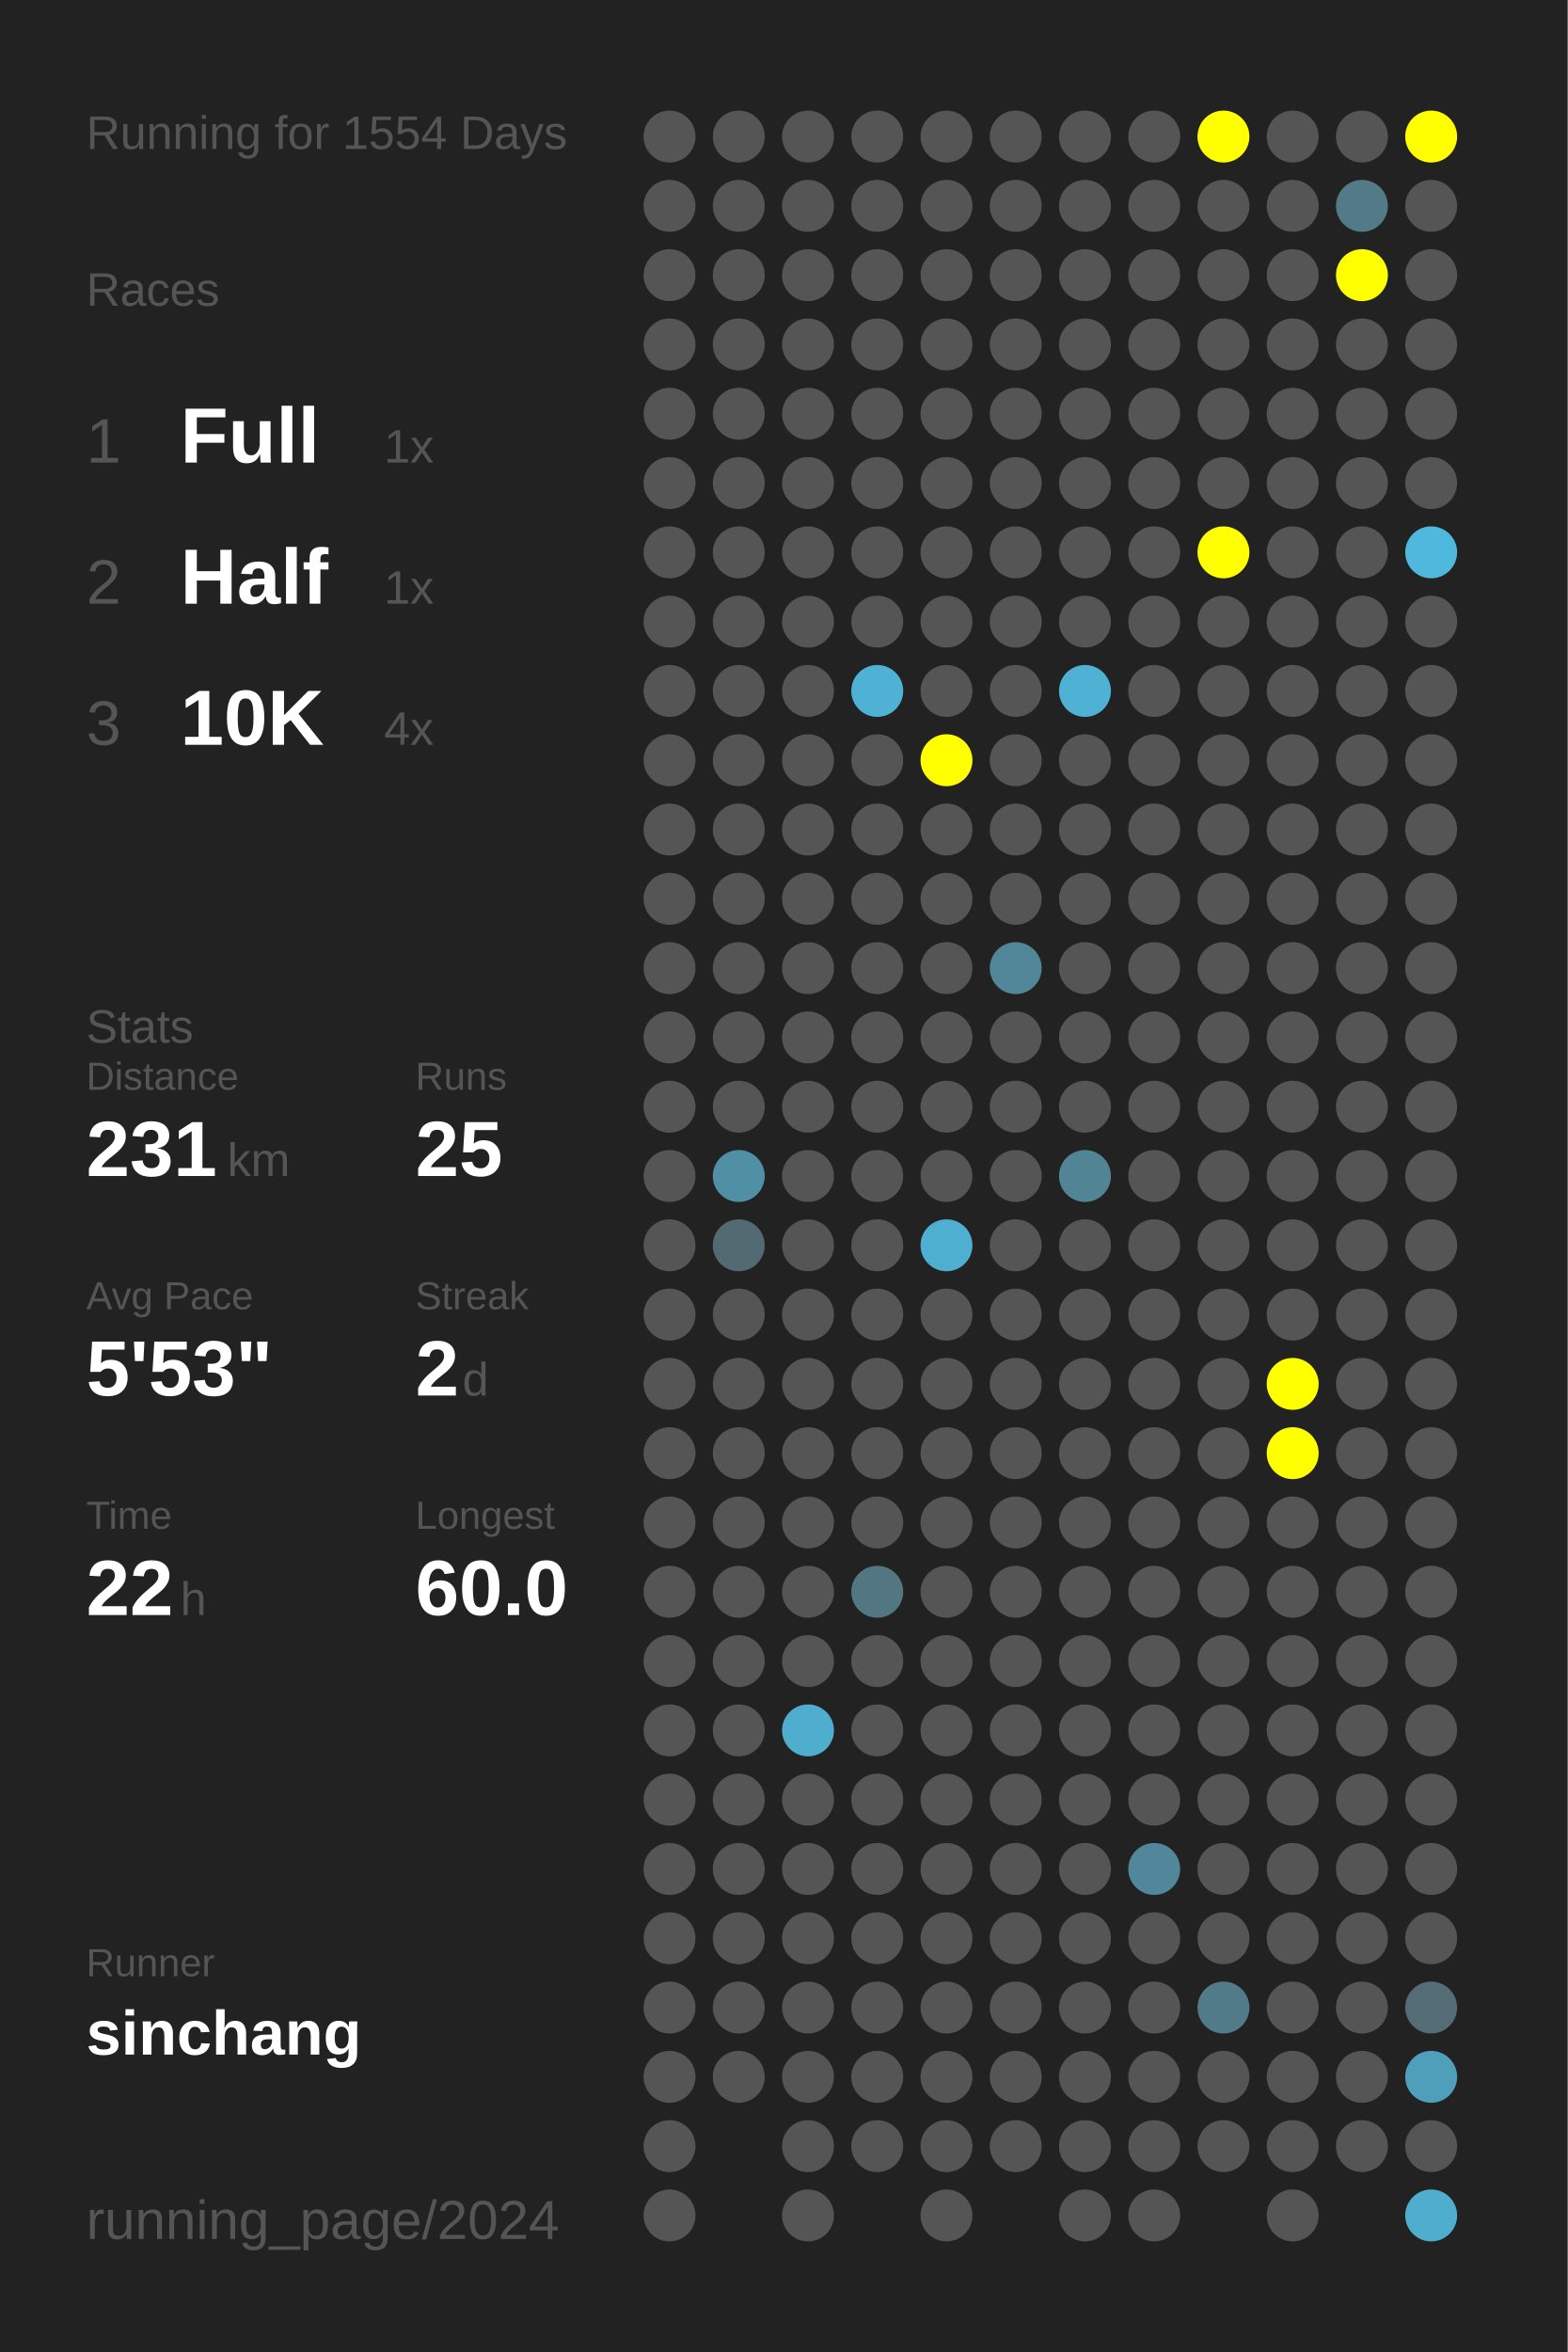
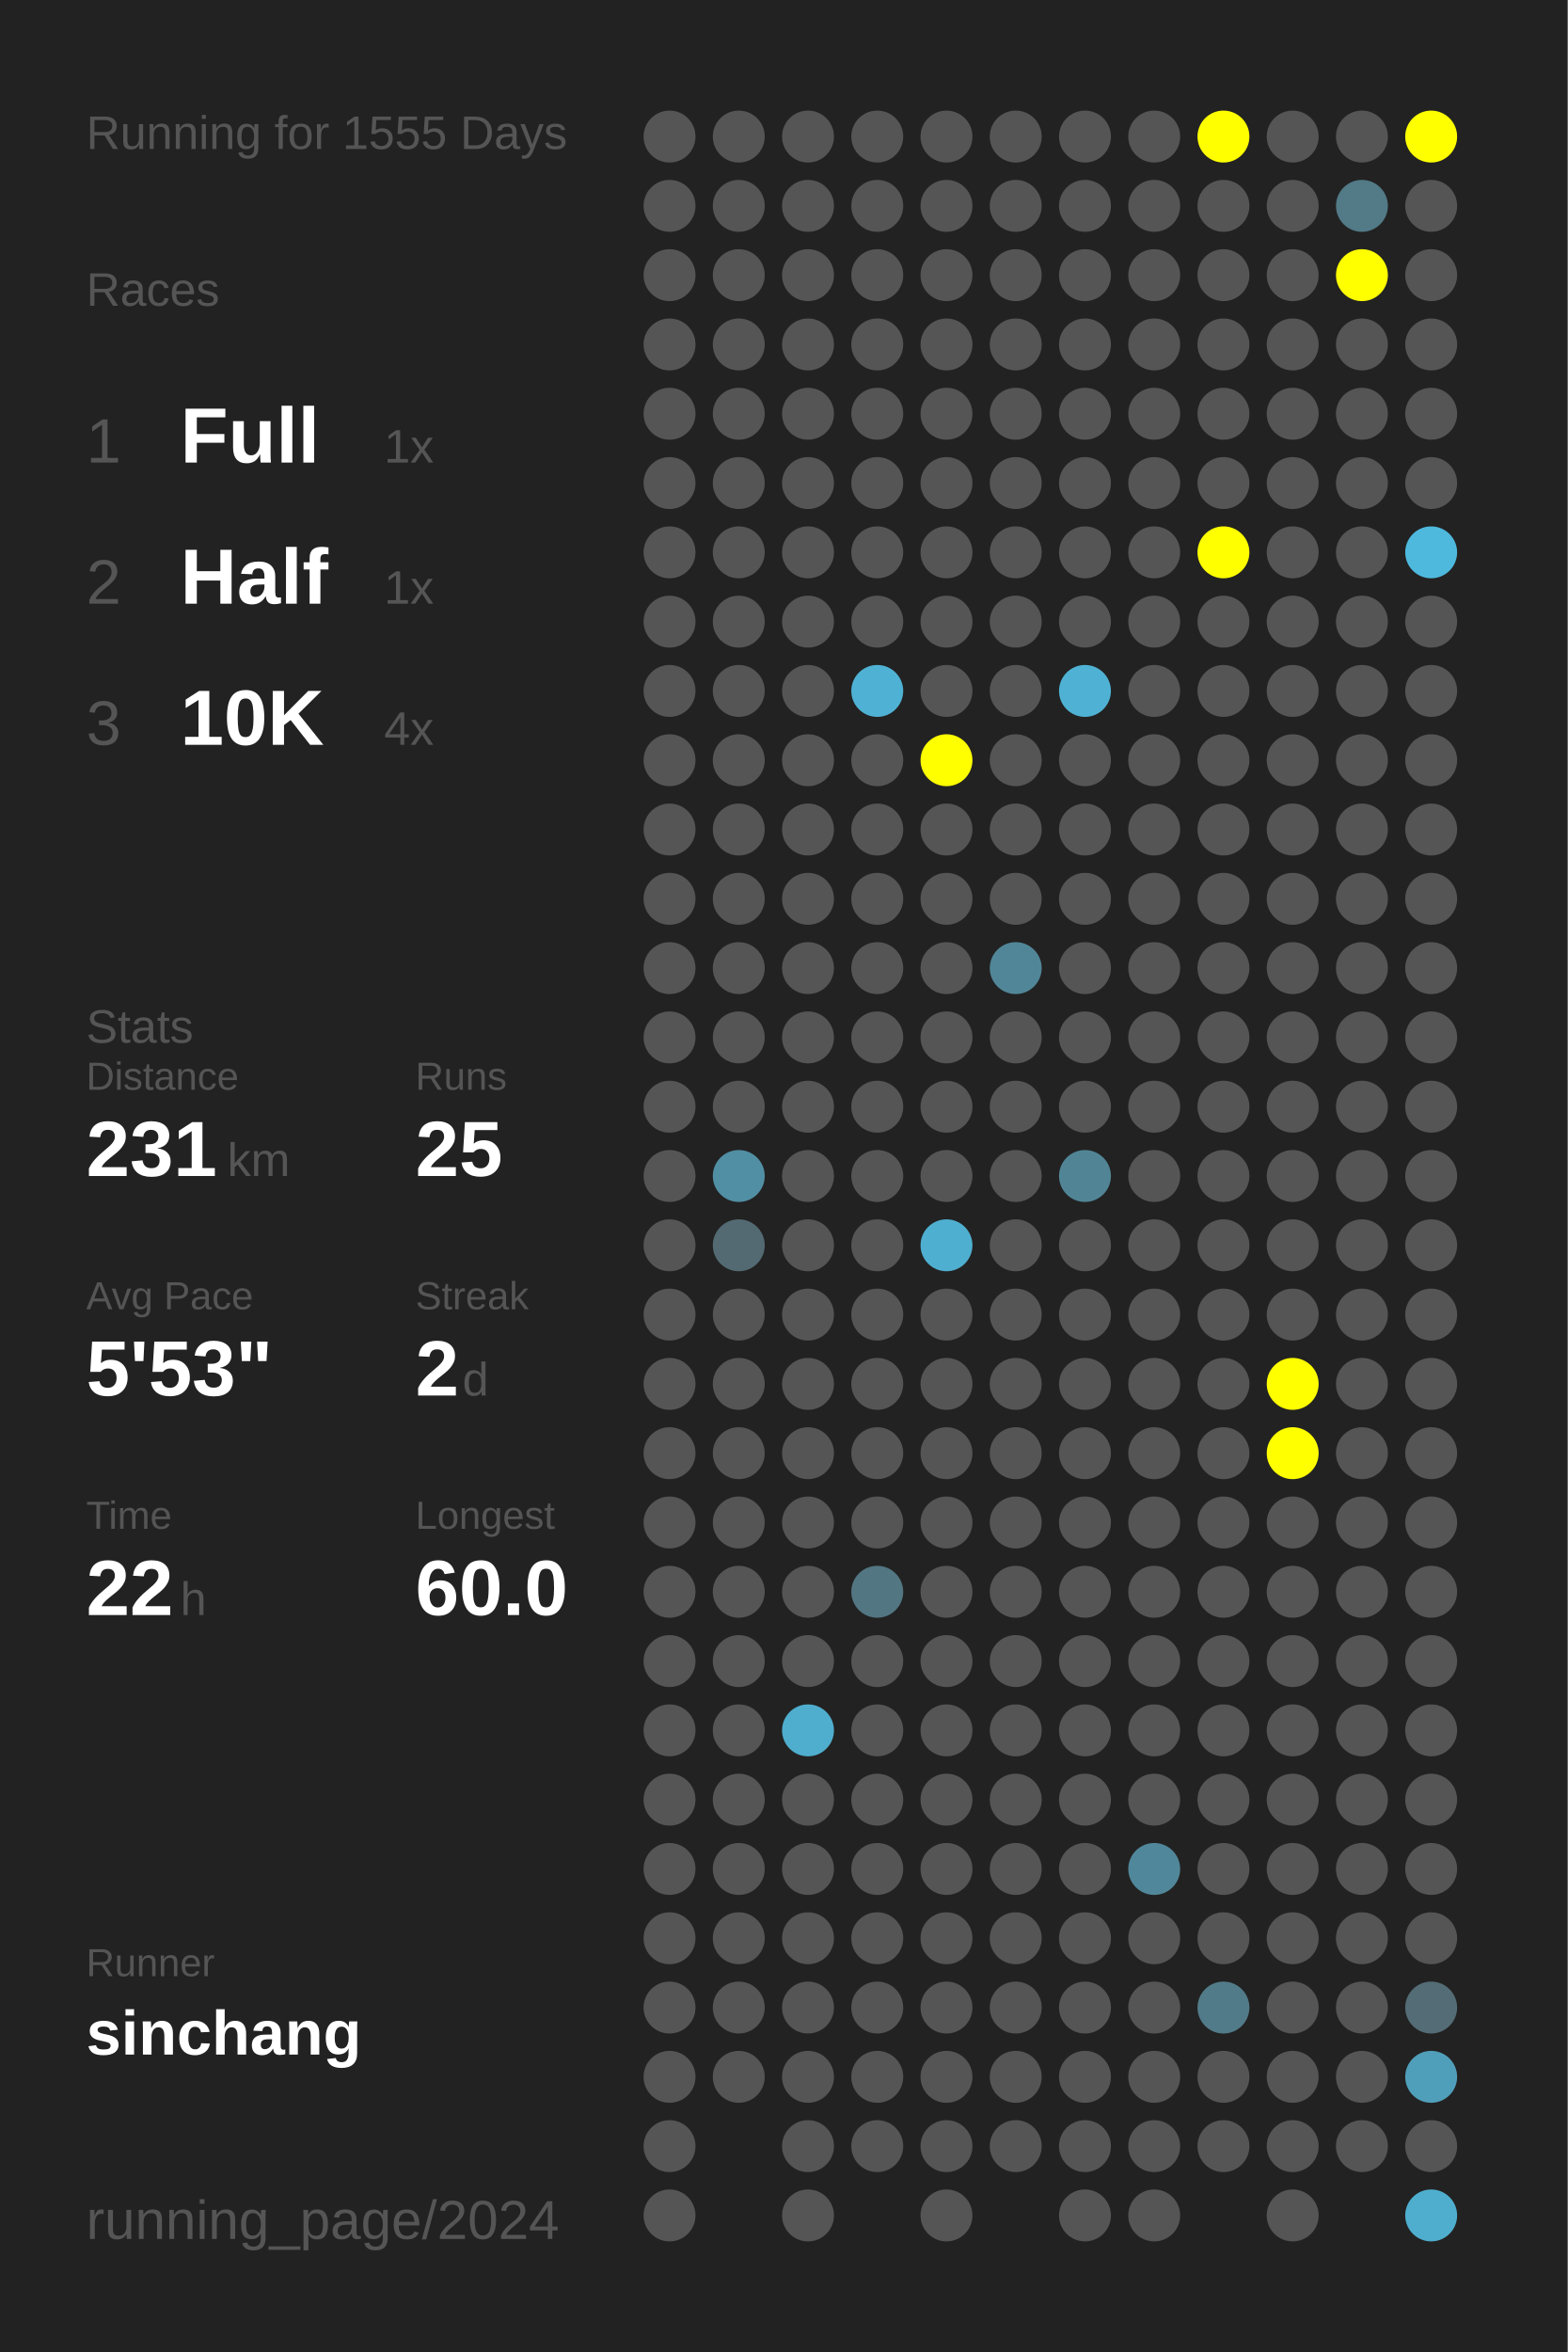
<svg xmlns="http://www.w3.org/2000/svg" baseProfile="full" height="300mm" version="1.1" viewBox="0,0,200,300" width="200mm">
  <defs />
  <rect fill="#222222" height="300" width="200" x="0" y="0" />
-   <text fill="#555555" style="font-size:6px; font-family:Arial;" x="11" y="19">Running for 1554 Days</text>
+   <text fill="#555555" style="font-size:6px; font-family:Arial;" x="11" y="19">Running for 1555 Days</text>
  <text fill="#555555" style="font-size:6px; font-family:Arial;" x="11" y="39">Races</text>
  <text fill="#555555" style="font-size:8px; font-family:Arial;" x="11" y="59">1</text>
  <text fill="#FFFFFF" style="font-size:10px; font-family:Arial; font-weight:bold;" x="23" y="59">Full</text>
  <text fill="#555555" style="font-size:6px; font-family:Arial;" x="49" y="59">1x</text>
  <text fill="#555555" style="font-size:8px; font-family:Arial;" x="11" y="77">2</text>
  <text fill="#FFFFFF" style="font-size:10px; font-family:Arial; font-weight:bold;" x="23" y="77">Half</text>
  <text fill="#555555" style="font-size:6px; font-family:Arial;" x="49" y="77">1x</text>
  <text fill="#555555" style="font-size:8px; font-family:Arial;" x="11" y="95">3</text>
  <text fill="#FFFFFF" style="font-size:10px; font-family:Arial; font-weight:bold;" x="23" y="95">10K</text>
  <text fill="#555555" style="font-size:6px; font-family:Arial;" x="49" y="95">4x</text>
  <text fill="#555555" style="font-size:6px; font-family:Arial;" x="11" y="133">Stats</text>
  <text fill="#555555" style="font-size:5px; font-family:Arial;" x="11" y="139">Distance</text>
  <text fill="#FFFFFF" style="font-size:10px; font-family:Arial; font-weight:bold;" x="11" y="150">231</text>
  <text fill="#555555" style="font-size:6px; font-family:Arial;" x="29" y="150">km</text>
  <text fill="#555555" style="font-size:5px; font-family:Arial;" x="53" y="139">Runs</text>
  <text fill="#FFFFFF" style="font-size:10px; font-family:Arial; font-weight:bold;" x="53" y="150">25</text>
  <text fill="#555555" style="font-size:5px; font-family:Arial;" x="11" y="167">Avg Pace</text>
  <text fill="#FFFFFF" style="font-size:10px; font-family:Arial; font-weight:bold;" x="11" y="178">5'53"</text>
  <text fill="#555555" style="font-size:5px; font-family:Arial;" x="53" y="167">Streak</text>
  <text fill="#FFFFFF" style="font-size:10px; font-family:Arial; font-weight:bold;" x="53" y="178">2</text>
  <text fill="#555555" style="font-size:6px; font-family:Arial;" x="59" y="178">d</text>
  <text fill="#555555" style="font-size:5px; font-family:Arial;" x="11" y="195">Time</text>
  <text fill="#FFFFFF" style="font-size:10px; font-family:Arial; font-weight:bold;" x="11" y="206">22</text>
  <text fill="#555555" style="font-size:6px; font-family:Arial;" x="23" y="206">h</text>
  <text fill="#555555" style="font-size:5px; font-family:Arial;" x="53" y="195">Longest</text>
  <text fill="#FFFFFF" style="font-size:10px; font-family:Arial; font-weight:bold;" x="53" y="206">60.0</text>
  <text fill="#555555" style="font-size:5px; font-family:Arial;" x="11" y="252.065">Runner</text>
  <text fill="#FFFFFF" style="font-size:8px; font-family:Arial; font-weight:bold;" x="11" y="262.065">sinchang</text>
  <text fill="#555555" style="font-size:7px; font-family:Arial;" x="11" y="285.581">running_page/2024</text>
  <circle cx="85.417" cy="17.419" fill="#555555" r="3.312" />
  <circle cx="85.417" cy="26.258" fill="#555555" r="3.312" />
  <circle cx="85.417" cy="35.097" fill="#555555" r="3.312" />
  <circle cx="85.417" cy="43.935" fill="#555555" r="3.312" />
  <circle cx="85.417" cy="52.774" fill="#555555" r="3.312" />
  <circle cx="85.417" cy="61.613" fill="#555555" r="3.312" />
  <circle cx="85.417" cy="70.452" fill="#555555" r="3.312" />
  <circle cx="85.417" cy="79.29" fill="#555555" r="3.312" />
  <circle cx="85.417" cy="88.129" fill="#555555" r="3.312" />
  <circle cx="85.417" cy="96.968" fill="#555555" r="3.312" />
  <circle cx="85.417" cy="105.806" fill="#555555" r="3.312" />
  <circle cx="85.417" cy="114.645" fill="#555555" r="3.312" />
  <circle cx="85.417" cy="123.484" fill="#555555" r="3.312" />
  <circle cx="85.417" cy="132.323" fill="#555555" r="3.312" />
  <circle cx="85.417" cy="141.161" fill="#555555" r="3.312" />
  <circle cx="85.417" cy="150" fill="#555555" r="3.312" />
  <circle cx="85.417" cy="158.839" fill="#555555" r="3.312" />
  <circle cx="85.417" cy="167.677" fill="#555555" r="3.312" />
  <circle cx="85.417" cy="176.516" fill="#555555" r="3.312" />
  <circle cx="85.417" cy="185.355" fill="#555555" r="3.312" />
  <circle cx="85.417" cy="194.194" fill="#555555" r="3.312" />
  <circle cx="85.417" cy="203.032" fill="#555555" r="3.312" />
  <circle cx="85.417" cy="211.871" fill="#555555" r="3.312" />
  <circle cx="85.417" cy="220.71" fill="#555555" r="3.312" />
  <circle cx="85.417" cy="229.548" fill="#555555" r="3.312" />
  <circle cx="85.417" cy="238.387" fill="#555555" r="3.312" />
  <circle cx="85.417" cy="247.226" fill="#555555" r="3.312" />
  <circle cx="85.417" cy="256.065" fill="#555555" r="3.312" />
  <circle cx="85.417" cy="264.903" fill="#555555" r="3.312" />
  <circle cx="85.417" cy="273.742" fill="#555555" r="3.312" />
  <circle cx="85.417" cy="282.581" fill="#555555" r="3.312" />
  <circle cx="94.25" cy="17.419" fill="#555555" r="3.312" />
  <circle cx="94.25" cy="26.258" fill="#555555" r="3.312" />
  <circle cx="94.25" cy="35.097" fill="#555555" r="3.312" />
  <circle cx="94.25" cy="43.935" fill="#555555" r="3.312" />
  <circle cx="94.25" cy="52.774" fill="#555555" r="3.312" />
  <circle cx="94.25" cy="61.613" fill="#555555" r="3.312" />
  <circle cx="94.25" cy="70.452" fill="#555555" r="3.312" />
  <circle cx="94.25" cy="79.29" fill="#555555" r="3.312" />
  <circle cx="94.25" cy="88.129" fill="#555555" r="3.312" />
  <circle cx="94.25" cy="96.968" fill="#555555" r="3.312" />
  <circle cx="94.25" cy="105.806" fill="#555555" r="3.312" />
  <circle cx="94.25" cy="114.645" fill="#555555" r="3.312" />
  <circle cx="94.25" cy="123.484" fill="#555555" r="3.312" />
  <circle cx="94.25" cy="132.323" fill="#555555" r="3.312" />
  <circle cx="94.25" cy="141.161" fill="#555555" r="3.312" />
  <circle cx="94.25" cy="150" fill="#518fa4" r="3.312" />
  <circle cx="94.25" cy="158.839" fill="#536a72" r="3.312" />
  <circle cx="94.25" cy="167.677" fill="#555555" r="3.312" />
  <circle cx="94.25" cy="176.516" fill="#555555" r="3.312" />
  <circle cx="94.25" cy="185.355" fill="#555555" r="3.312" />
  <circle cx="94.25" cy="194.194" fill="#555555" r="3.312" />
  <circle cx="94.25" cy="203.032" fill="#555555" r="3.312" />
  <circle cx="94.25" cy="211.871" fill="#555555" r="3.312" />
  <circle cx="94.25" cy="220.71" fill="#555555" r="3.312" />
  <circle cx="94.25" cy="229.548" fill="#555555" r="3.312" />
  <circle cx="94.25" cy="238.387" fill="#555555" r="3.312" />
  <circle cx="94.25" cy="247.226" fill="#555555" r="3.312" />
  <circle cx="94.25" cy="256.065" fill="#555555" r="3.312" />
  <circle cx="94.25" cy="264.903" fill="#555555" r="3.312" />
  <circle cx="103.083" cy="17.419" fill="#555555" r="3.312" />
  <circle cx="103.083" cy="26.258" fill="#555555" r="3.312" />
  <circle cx="103.083" cy="35.097" fill="#555555" r="3.312" />
  <circle cx="103.083" cy="43.935" fill="#555555" r="3.312" />
  <circle cx="103.083" cy="52.774" fill="#555555" r="3.312" />
  <circle cx="103.083" cy="61.613" fill="#555555" r="3.312" />
  <circle cx="103.083" cy="70.452" fill="#555555" r="3.312" />
  <circle cx="103.083" cy="79.29" fill="#555555" r="3.312" />
  <circle cx="103.083" cy="88.129" fill="#555555" r="3.312" />
  <circle cx="103.083" cy="96.968" fill="#555555" r="3.312" />
  <circle cx="103.083" cy="105.806" fill="#555555" r="3.312" />
  <circle cx="103.083" cy="114.645" fill="#555555" r="3.312" />
  <circle cx="103.083" cy="123.484" fill="#555555" r="3.312" />
  <circle cx="103.083" cy="132.323" fill="#555555" r="3.312" />
  <circle cx="103.083" cy="141.161" fill="#555555" r="3.312" />
  <circle cx="103.083" cy="150" fill="#555555" r="3.312" />
  <circle cx="103.083" cy="158.839" fill="#555555" r="3.312" />
  <circle cx="103.083" cy="167.677" fill="#555555" r="3.312" />
  <circle cx="103.083" cy="176.516" fill="#555555" r="3.312" />
  <circle cx="103.083" cy="185.355" fill="#555555" r="3.312" />
  <circle cx="103.083" cy="194.194" fill="#555555" r="3.312" />
  <circle cx="103.083" cy="203.032" fill="#555555" r="3.312" />
  <circle cx="103.083" cy="211.871" fill="#555555" r="3.312" />
  <circle cx="103.083" cy="220.71" fill="#4faece" r="3.312" />
  <circle cx="103.083" cy="229.548" fill="#555555" r="3.312" />
  <circle cx="103.083" cy="238.387" fill="#555555" r="3.312" />
  <circle cx="103.083" cy="247.226" fill="#555555" r="3.312" />
  <circle cx="103.083" cy="256.065" fill="#555555" r="3.312" />
  <circle cx="103.083" cy="264.903" fill="#555555" r="3.312" />
  <circle cx="103.083" cy="273.742" fill="#555555" r="3.312" />
  <circle cx="103.083" cy="282.581" fill="#555555" r="3.312" />
  <circle cx="111.917" cy="17.419" fill="#555555" r="3.312" />
  <circle cx="111.917" cy="26.258" fill="#555555" r="3.312" />
  <circle cx="111.917" cy="35.097" fill="#555555" r="3.312" />
  <circle cx="111.917" cy="43.935" fill="#555555" r="3.312" />
  <circle cx="111.917" cy="52.774" fill="#555555" r="3.312" />
  <circle cx="111.917" cy="61.613" fill="#555555" r="3.312" />
  <circle cx="111.917" cy="70.452" fill="#555555" r="3.312" />
  <circle cx="111.917" cy="79.29" fill="#555555" r="3.312" />
  <circle cx="111.917" cy="88.129" fill="#4fb2d4" r="3.312" />
  <circle cx="111.917" cy="96.968" fill="#555555" r="3.312" />
  <circle cx="111.917" cy="105.806" fill="#555555" r="3.312" />
  <circle cx="111.917" cy="114.645" fill="#555555" r="3.312" />
  <circle cx="111.917" cy="123.484" fill="#555555" r="3.312" />
  <circle cx="111.917" cy="132.323" fill="#555555" r="3.312" />
  <circle cx="111.917" cy="141.161" fill="#555555" r="3.312" />
  <circle cx="111.917" cy="150" fill="#555555" r="3.312" />
  <circle cx="111.917" cy="158.839" fill="#555555" r="3.312" />
  <circle cx="111.917" cy="167.677" fill="#555555" r="3.312" />
  <circle cx="111.917" cy="176.516" fill="#555555" r="3.312" />
  <circle cx="111.917" cy="185.355" fill="#555555" r="3.312" />
  <circle cx="111.917" cy="194.194" fill="#555555" r="3.312" />
  <circle cx="111.917" cy="203.032" fill="#527682" r="3.312" />
  <circle cx="111.917" cy="211.871" fill="#555555" r="3.312" />
  <circle cx="111.917" cy="220.71" fill="#555555" r="3.312" />
  <circle cx="111.917" cy="229.548" fill="#555555" r="3.312" />
  <circle cx="111.917" cy="238.387" fill="#555555" r="3.312" />
  <circle cx="111.917" cy="247.226" fill="#555555" r="3.312" />
  <circle cx="111.917" cy="256.065" fill="#555555" r="3.312" />
  <circle cx="111.917" cy="264.903" fill="#555555" r="3.312" />
  <circle cx="111.917" cy="273.742" fill="#555555" r="3.312" />
  <circle cx="120.75" cy="17.419" fill="#555555" r="3.312" />
  <circle cx="120.75" cy="26.258" fill="#555555" r="3.312" />
  <circle cx="120.75" cy="35.097" fill="#555555" r="3.312" />
  <circle cx="120.75" cy="43.935" fill="#555555" r="3.312" />
  <circle cx="120.75" cy="52.774" fill="#555555" r="3.312" />
  <circle cx="120.75" cy="61.613" fill="#555555" r="3.312" />
  <circle cx="120.75" cy="70.452" fill="#555555" r="3.312" />
  <circle cx="120.75" cy="79.29" fill="#555555" r="3.312" />
  <circle cx="120.75" cy="88.129" fill="#555555" r="3.312" />
  <circle cx="120.75" cy="96.968" fill="#FFFF00" r="3.312" />
  <circle cx="120.75" cy="105.806" fill="#555555" r="3.312" />
  <circle cx="120.75" cy="114.645" fill="#555555" r="3.312" />
  <circle cx="120.75" cy="123.484" fill="#555555" r="3.312" />
  <circle cx="120.75" cy="132.323" fill="#555555" r="3.312" />
  <circle cx="120.75" cy="141.161" fill="#555555" r="3.312" />
  <circle cx="120.75" cy="150" fill="#555555" r="3.312" />
  <circle cx="120.75" cy="158.839" fill="#4fafd0" r="3.312" />
  <circle cx="120.75" cy="167.677" fill="#555555" r="3.312" />
  <circle cx="120.75" cy="176.516" fill="#555555" r="3.312" />
  <circle cx="120.75" cy="185.355" fill="#555555" r="3.312" />
  <circle cx="120.75" cy="194.194" fill="#555555" r="3.312" />
  <circle cx="120.75" cy="203.032" fill="#555555" r="3.312" />
  <circle cx="120.75" cy="211.871" fill="#555555" r="3.312" />
  <circle cx="120.75" cy="220.71" fill="#555555" r="3.312" />
  <circle cx="120.75" cy="229.548" fill="#555555" r="3.312" />
  <circle cx="120.75" cy="238.387" fill="#555555" r="3.312" />
  <circle cx="120.75" cy="247.226" fill="#555555" r="3.312" />
  <circle cx="120.75" cy="256.065" fill="#555555" r="3.312" />
  <circle cx="120.75" cy="264.903" fill="#555555" r="3.312" />
  <circle cx="120.75" cy="273.742" fill="#555555" r="3.312" />
  <circle cx="120.75" cy="282.581" fill="#555555" r="3.312" />
  <circle cx="129.583" cy="17.419" fill="#555555" r="3.312" />
  <circle cx="129.583" cy="26.258" fill="#555555" r="3.312" />
  <circle cx="129.583" cy="35.097" fill="#555555" r="3.312" />
  <circle cx="129.583" cy="43.935" fill="#555555" r="3.312" />
  <circle cx="129.583" cy="52.774" fill="#555555" r="3.312" />
  <circle cx="129.583" cy="61.613" fill="#555555" r="3.312" />
  <circle cx="129.583" cy="70.452" fill="#555555" r="3.312" />
  <circle cx="129.583" cy="79.29" fill="#555555" r="3.312" />
  <circle cx="129.583" cy="88.129" fill="#555555" r="3.312" />
  <circle cx="129.583" cy="96.968" fill="#555555" r="3.312" />
  <circle cx="129.583" cy="105.806" fill="#555555" r="3.312" />
  <circle cx="129.583" cy="114.645" fill="#555555" r="3.312" />
  <circle cx="129.583" cy="123.484" fill="#518698" r="3.312" />
  <circle cx="129.583" cy="132.323" fill="#555555" r="3.312" />
  <circle cx="129.583" cy="141.161" fill="#555555" r="3.312" />
  <circle cx="129.583" cy="150" fill="#555555" r="3.312" />
  <circle cx="129.583" cy="158.839" fill="#555555" r="3.312" />
  <circle cx="129.583" cy="167.677" fill="#555555" r="3.312" />
  <circle cx="129.583" cy="176.516" fill="#555555" r="3.312" />
  <circle cx="129.583" cy="185.355" fill="#555555" r="3.312" />
  <circle cx="129.583" cy="194.194" fill="#555555" r="3.312" />
  <circle cx="129.583" cy="203.032" fill="#555555" r="3.312" />
  <circle cx="129.583" cy="211.871" fill="#555555" r="3.312" />
  <circle cx="129.583" cy="220.71" fill="#555555" r="3.312" />
  <circle cx="129.583" cy="229.548" fill="#555555" r="3.312" />
  <circle cx="129.583" cy="238.387" fill="#555555" r="3.312" />
  <circle cx="129.583" cy="247.226" fill="#555555" r="3.312" />
  <circle cx="129.583" cy="256.065" fill="#555555" r="3.312" />
  <circle cx="129.583" cy="264.903" fill="#555555" r="3.312" />
  <circle cx="129.583" cy="273.742" fill="#555555" r="3.312" />
  <circle cx="138.417" cy="17.419" fill="#555555" r="3.312" />
  <circle cx="138.417" cy="26.258" fill="#555555" r="3.312" />
  <circle cx="138.417" cy="35.097" fill="#555555" r="3.312" />
  <circle cx="138.417" cy="43.935" fill="#555555" r="3.312" />
  <circle cx="138.417" cy="52.774" fill="#555555" r="3.312" />
  <circle cx="138.417" cy="61.613" fill="#555555" r="3.312" />
  <circle cx="138.417" cy="70.452" fill="#555555" r="3.312" />
  <circle cx="138.417" cy="79.29" fill="#555555" r="3.312" />
  <circle cx="138.417" cy="88.129" fill="#4fb2d4" r="3.312" />
  <circle cx="138.417" cy="96.968" fill="#555555" r="3.312" />
  <circle cx="138.417" cy="105.806" fill="#555555" r="3.312" />
  <circle cx="138.417" cy="114.645" fill="#555555" r="3.312" />
  <circle cx="138.417" cy="123.484" fill="#555555" r="3.312" />
  <circle cx="138.417" cy="132.323" fill="#555555" r="3.312" />
  <circle cx="138.417" cy="141.161" fill="#555555" r="3.312" />
  <circle cx="138.417" cy="150" fill="#518596" r="3.312" />
  <circle cx="138.417" cy="158.839" fill="#555555" r="3.312" />
  <circle cx="138.417" cy="167.677" fill="#555555" r="3.312" />
  <circle cx="138.417" cy="176.516" fill="#555555" r="3.312" />
  <circle cx="138.417" cy="185.355" fill="#555555" r="3.312" />
  <circle cx="138.417" cy="194.194" fill="#555555" r="3.312" />
  <circle cx="138.417" cy="203.032" fill="#555555" r="3.312" />
  <circle cx="138.417" cy="211.871" fill="#555555" r="3.312" />
  <circle cx="138.417" cy="220.71" fill="#555555" r="3.312" />
  <circle cx="138.417" cy="229.548" fill="#555555" r="3.312" />
  <circle cx="138.417" cy="238.387" fill="#555555" r="3.312" />
  <circle cx="138.417" cy="247.226" fill="#555555" r="3.312" />
  <circle cx="138.417" cy="256.065" fill="#555555" r="3.312" />
  <circle cx="138.417" cy="264.903" fill="#555555" r="3.312" />
  <circle cx="138.417" cy="273.742" fill="#555555" r="3.312" />
  <circle cx="138.417" cy="282.581" fill="#555555" r="3.312" />
  <circle cx="147.25" cy="17.419" fill="#555555" r="3.312" />
  <circle cx="147.25" cy="26.258" fill="#555555" r="3.312" />
  <circle cx="147.25" cy="35.097" fill="#555555" r="3.312" />
  <circle cx="147.25" cy="43.935" fill="#555555" r="3.312" />
  <circle cx="147.25" cy="52.774" fill="#555555" r="3.312" />
  <circle cx="147.25" cy="61.613" fill="#555555" r="3.312" />
  <circle cx="147.25" cy="70.452" fill="#555555" r="3.312" />
  <circle cx="147.25" cy="79.29" fill="#555555" r="3.312" />
  <circle cx="147.25" cy="88.129" fill="#555555" r="3.312" />
  <circle cx="147.25" cy="96.968" fill="#555555" r="3.312" />
  <circle cx="147.25" cy="105.806" fill="#555555" r="3.312" />
  <circle cx="147.25" cy="114.645" fill="#555555" r="3.312" />
  <circle cx="147.25" cy="123.484" fill="#555555" r="3.312" />
  <circle cx="147.25" cy="132.323" fill="#555555" r="3.312" />
  <circle cx="147.25" cy="141.161" fill="#555555" r="3.312" />
  <circle cx="147.25" cy="150" fill="#555555" r="3.312" />
  <circle cx="147.25" cy="158.839" fill="#555555" r="3.312" />
  <circle cx="147.25" cy="167.677" fill="#555555" r="3.312" />
  <circle cx="147.25" cy="176.516" fill="#555555" r="3.312" />
  <circle cx="147.25" cy="185.355" fill="#555555" r="3.312" />
  <circle cx="147.25" cy="194.194" fill="#555555" r="3.312" />
  <circle cx="147.25" cy="203.032" fill="#555555" r="3.312" />
  <circle cx="147.25" cy="211.871" fill="#555555" r="3.312" />
  <circle cx="147.25" cy="220.71" fill="#555555" r="3.312" />
  <circle cx="147.25" cy="229.548" fill="#555555" r="3.312" />
  <circle cx="147.25" cy="238.387" fill="#51879a" r="3.312" />
  <circle cx="147.25" cy="247.226" fill="#555555" r="3.312" />
  <circle cx="147.25" cy="256.065" fill="#555555" r="3.312" />
  <circle cx="147.25" cy="264.903" fill="#555555" r="3.312" />
  <circle cx="147.25" cy="273.742" fill="#555555" r="3.312" />
  <circle cx="147.25" cy="282.581" fill="#555555" r="3.312" />
  <circle cx="156.083" cy="17.419" fill="#FFFF00" r="3.312" />
  <circle cx="156.083" cy="26.258" fill="#555555" r="3.312" />
  <circle cx="156.083" cy="35.097" fill="#555555" r="3.312" />
  <circle cx="156.083" cy="43.935" fill="#555555" r="3.312" />
  <circle cx="156.083" cy="52.774" fill="#555555" r="3.312" />
  <circle cx="156.083" cy="61.613" fill="#555555" r="3.312" />
  <circle cx="156.083" cy="70.452" fill="#FFFF00" r="3.312" />
  <circle cx="156.083" cy="79.29" fill="#555555" r="3.312" />
  <circle cx="156.083" cy="88.129" fill="#555555" r="3.312" />
  <circle cx="156.083" cy="96.968" fill="#555555" r="3.312" />
  <circle cx="156.083" cy="105.806" fill="#555555" r="3.312" />
  <circle cx="156.083" cy="114.645" fill="#555555" r="3.312" />
  <circle cx="156.083" cy="123.484" fill="#555555" r="3.312" />
  <circle cx="156.083" cy="132.323" fill="#555555" r="3.312" />
  <circle cx="156.083" cy="141.161" fill="#555555" r="3.312" />
  <circle cx="156.083" cy="150" fill="#555555" r="3.312" />
  <circle cx="156.083" cy="158.839" fill="#555555" r="3.312" />
  <circle cx="156.083" cy="167.677" fill="#555555" r="3.312" />
  <circle cx="156.083" cy="176.516" fill="#555555" r="3.312" />
  <circle cx="156.083" cy="185.355" fill="#555555" r="3.312" />
  <circle cx="156.083" cy="194.194" fill="#555555" r="3.312" />
  <circle cx="156.083" cy="203.032" fill="#555555" r="3.312" />
  <circle cx="156.083" cy="211.871" fill="#555555" r="3.312" />
  <circle cx="156.083" cy="220.71" fill="#555555" r="3.312" />
  <circle cx="156.083" cy="229.548" fill="#555555" r="3.312" />
  <circle cx="156.083" cy="238.387" fill="#555555" r="3.312" />
  <circle cx="156.083" cy="247.226" fill="#555555" r="3.312" />
  <circle cx="156.083" cy="256.065" fill="#527b89" r="3.312" />
  <circle cx="156.083" cy="264.903" fill="#555555" r="3.312" />
  <circle cx="156.083" cy="273.742" fill="#555555" r="3.312" />
  <circle cx="164.917" cy="17.419" fill="#555555" r="3.312" />
  <circle cx="164.917" cy="26.258" fill="#555555" r="3.312" />
  <circle cx="164.917" cy="35.097" fill="#555555" r="3.312" />
  <circle cx="164.917" cy="43.935" fill="#555555" r="3.312" />
  <circle cx="164.917" cy="52.774" fill="#555555" r="3.312" />
  <circle cx="164.917" cy="61.613" fill="#555555" r="3.312" />
  <circle cx="164.917" cy="70.452" fill="#555555" r="3.312" />
  <circle cx="164.917" cy="79.29" fill="#555555" r="3.312" />
  <circle cx="164.917" cy="88.129" fill="#555555" r="3.312" />
  <circle cx="164.917" cy="96.968" fill="#555555" r="3.312" />
  <circle cx="164.917" cy="105.806" fill="#555555" r="3.312" />
  <circle cx="164.917" cy="114.645" fill="#555555" r="3.312" />
  <circle cx="164.917" cy="123.484" fill="#555555" r="3.312" />
  <circle cx="164.917" cy="132.323" fill="#555555" r="3.312" />
  <circle cx="164.917" cy="141.161" fill="#555555" r="3.312" />
  <circle cx="164.917" cy="150" fill="#555555" r="3.312" />
  <circle cx="164.917" cy="158.839" fill="#555555" r="3.312" />
  <circle cx="164.917" cy="167.677" fill="#555555" r="3.312" />
  <circle cx="164.917" cy="176.516" fill="#FFFF00" r="3.312" />
  <circle cx="164.917" cy="185.355" fill="#FFFF00" r="3.312" />
  <circle cx="164.917" cy="194.194" fill="#555555" r="3.312" />
  <circle cx="164.917" cy="203.032" fill="#555555" r="3.312" />
  <circle cx="164.917" cy="211.871" fill="#555555" r="3.312" />
  <circle cx="164.917" cy="220.71" fill="#555555" r="3.312" />
  <circle cx="164.917" cy="229.548" fill="#555555" r="3.312" />
  <circle cx="164.917" cy="238.387" fill="#555555" r="3.312" />
  <circle cx="164.917" cy="247.226" fill="#555555" r="3.312" />
  <circle cx="164.917" cy="256.065" fill="#555555" r="3.312" />
  <circle cx="164.917" cy="264.903" fill="#555555" r="3.312" />
  <circle cx="164.917" cy="273.742" fill="#555555" r="3.312" />
  <circle cx="164.917" cy="282.581" fill="#555555" r="3.312" />
  <circle cx="173.75" cy="17.419" fill="#555555" r="3.312" />
  <circle cx="173.75" cy="26.258" fill="#527a87" r="3.312" />
  <circle cx="173.75" cy="35.097" fill="#FFFF00" r="3.312" />
  <circle cx="173.75" cy="43.935" fill="#555555" r="3.312" />
  <circle cx="173.75" cy="52.774" fill="#555555" r="3.312" />
  <circle cx="173.75" cy="61.613" fill="#555555" r="3.312" />
  <circle cx="173.75" cy="70.452" fill="#555555" r="3.312" />
  <circle cx="173.75" cy="79.29" fill="#555555" r="3.312" />
  <circle cx="173.75" cy="88.129" fill="#555555" r="3.312" />
  <circle cx="173.75" cy="96.968" fill="#555555" r="3.312" />
  <circle cx="173.75" cy="105.806" fill="#555555" r="3.312" />
  <circle cx="173.75" cy="114.645" fill="#555555" r="3.312" />
  <circle cx="173.75" cy="123.484" fill="#555555" r="3.312" />
  <circle cx="173.75" cy="132.323" fill="#555555" r="3.312" />
  <circle cx="173.75" cy="141.161" fill="#555555" r="3.312" />
  <circle cx="173.75" cy="150" fill="#555555" r="3.312" />
  <circle cx="173.75" cy="158.839" fill="#555555" r="3.312" />
  <circle cx="173.75" cy="167.677" fill="#555555" r="3.312" />
  <circle cx="173.75" cy="176.516" fill="#555555" r="3.312" />
  <circle cx="173.75" cy="185.355" fill="#555555" r="3.312" />
  <circle cx="173.75" cy="194.194" fill="#555555" r="3.312" />
  <circle cx="173.75" cy="203.032" fill="#555555" r="3.312" />
  <circle cx="173.75" cy="211.871" fill="#555555" r="3.312" />
  <circle cx="173.75" cy="220.71" fill="#555555" r="3.312" />
  <circle cx="173.75" cy="229.548" fill="#555555" r="3.312" />
  <circle cx="173.75" cy="238.387" fill="#555555" r="3.312" />
  <circle cx="173.75" cy="247.226" fill="#555555" r="3.312" />
  <circle cx="173.75" cy="256.065" fill="#555555" r="3.312" />
  <circle cx="173.75" cy="264.903" fill="#555555" r="3.312" />
  <circle cx="173.75" cy="273.742" fill="#555555" r="3.312" />
  <circle cx="182.583" cy="17.419" fill="#FFFF00" r="3.312" />
  <circle cx="182.583" cy="26.258" fill="#555555" r="3.312" />
  <circle cx="182.583" cy="35.097" fill="#555555" r="3.312" />
  <circle cx="182.583" cy="43.935" fill="#555555" r="3.312" />
  <circle cx="182.583" cy="52.774" fill="#555555" r="3.312" />
  <circle cx="182.583" cy="61.613" fill="#555555" r="3.312" />
  <circle cx="182.583" cy="70.452" fill="#4eb9dd" r="3.312" />
  <circle cx="182.583" cy="79.29" fill="#555555" r="3.312" />
  <circle cx="182.583" cy="88.129" fill="#555555" r="3.312" />
  <circle cx="182.583" cy="96.968" fill="#555555" r="3.312" />
  <circle cx="182.583" cy="105.806" fill="#555555" r="3.312" />
  <circle cx="182.583" cy="114.645" fill="#555555" r="3.312" />
  <circle cx="182.583" cy="123.484" fill="#555555" r="3.312" />
  <circle cx="182.583" cy="132.323" fill="#555555" r="3.312" />
  <circle cx="182.583" cy="141.161" fill="#555555" r="3.312" />
  <circle cx="182.583" cy="150" fill="#555555" r="3.312" />
  <circle cx="182.583" cy="158.839" fill="#555555" r="3.312" />
  <circle cx="182.583" cy="167.677" fill="#555555" r="3.312" />
  <circle cx="182.583" cy="176.516" fill="#555555" r="3.312" />
  <circle cx="182.583" cy="185.355" fill="#555555" r="3.312" />
  <circle cx="182.583" cy="194.194" fill="#555555" r="3.312" />
  <circle cx="182.583" cy="203.032" fill="#555555" r="3.312" />
  <circle cx="182.583" cy="211.871" fill="#555555" r="3.312" />
  <circle cx="182.583" cy="220.71" fill="#555555" r="3.312" />
  <circle cx="182.583" cy="229.548" fill="#555555" r="3.312" />
  <circle cx="182.583" cy="238.387" fill="#555555" r="3.312" />
  <circle cx="182.583" cy="247.226" fill="#555555" r="3.312" />
  <circle cx="182.583" cy="256.065" fill="#536c75" r="3.312" />
  <circle cx="182.583" cy="264.903" fill="#509fba" r="3.312" />
  <circle cx="182.583" cy="273.742" fill="#555555" r="3.312" />
  <circle cx="182.583" cy="282.581" fill="#4faece" r="3.312" />
</svg>
